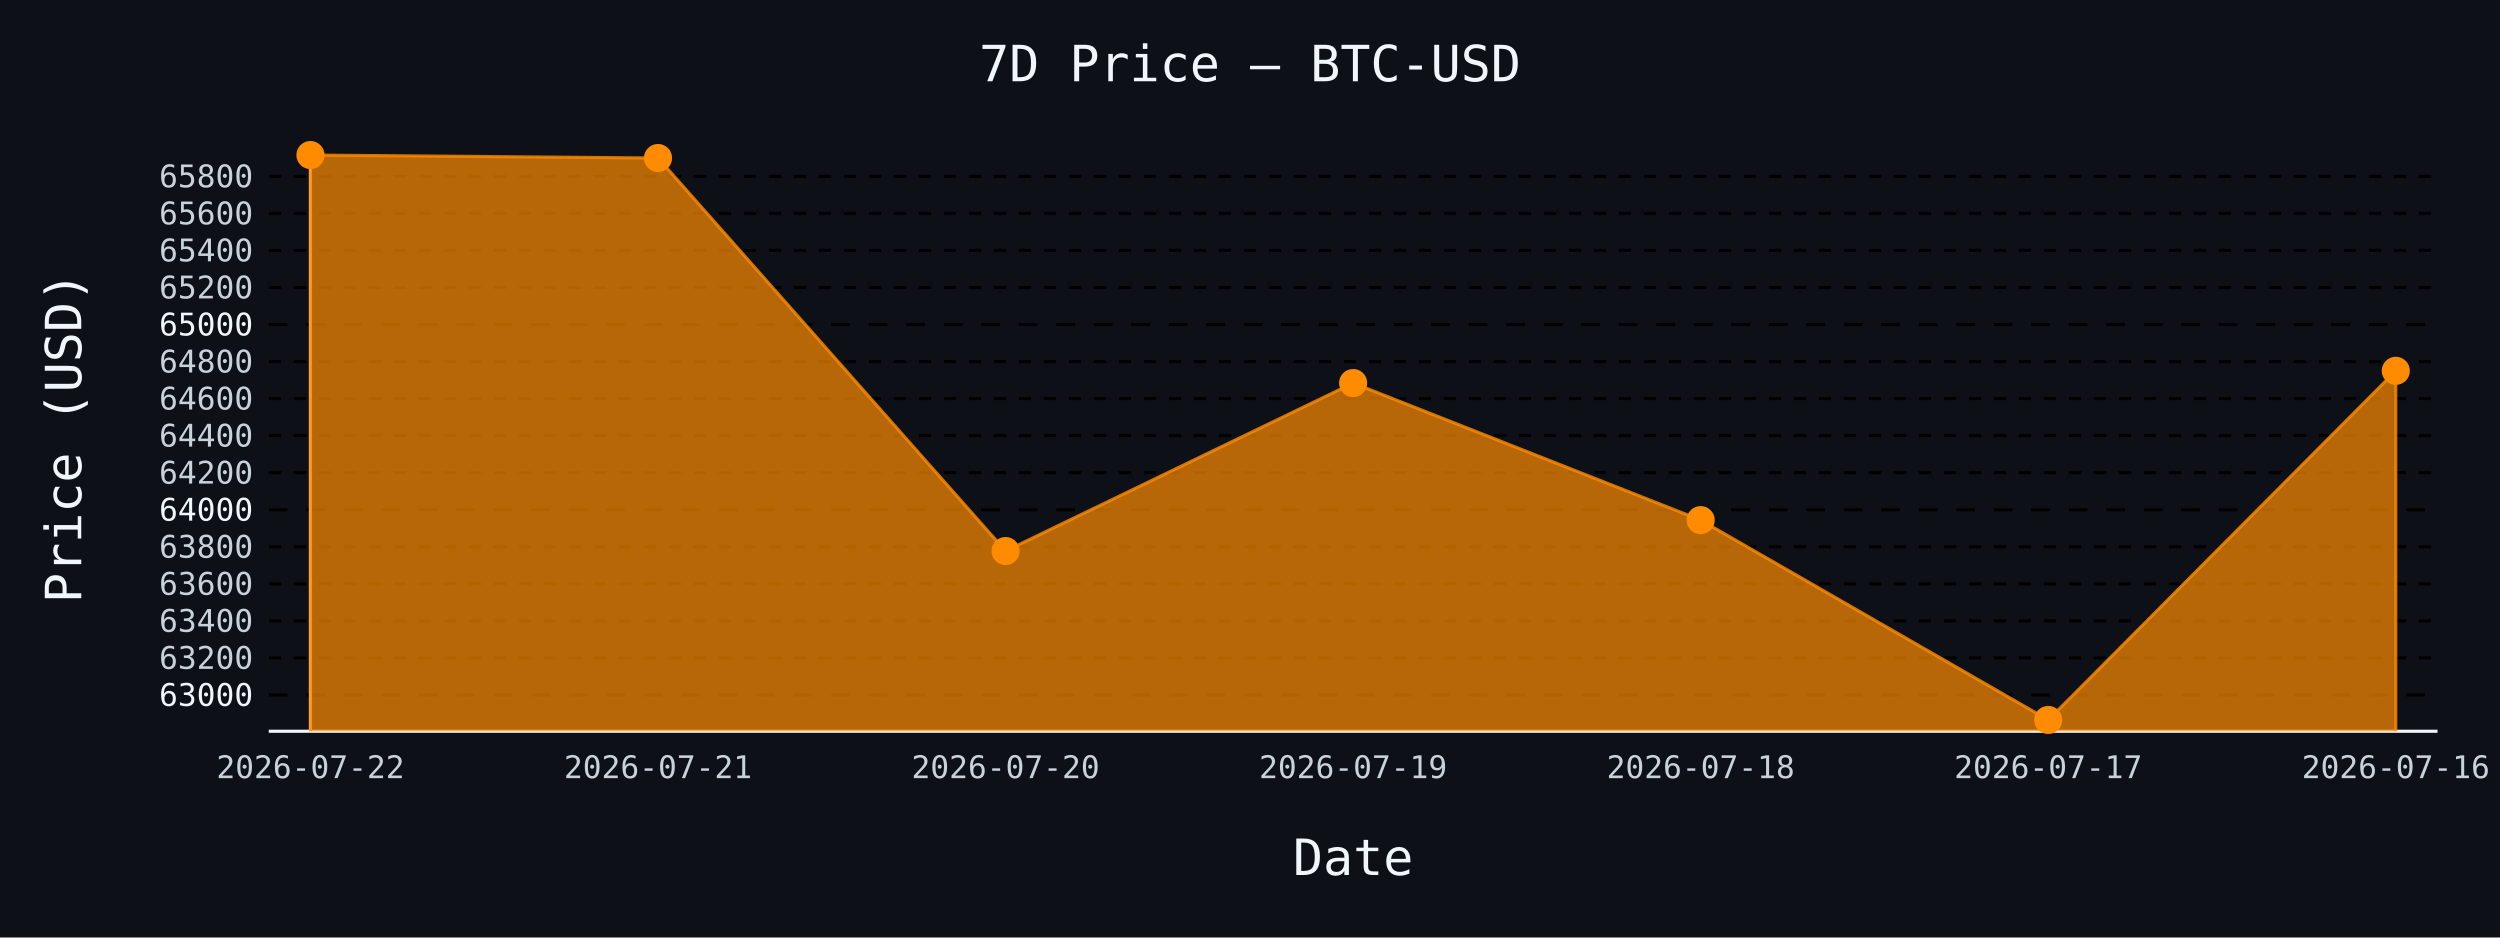
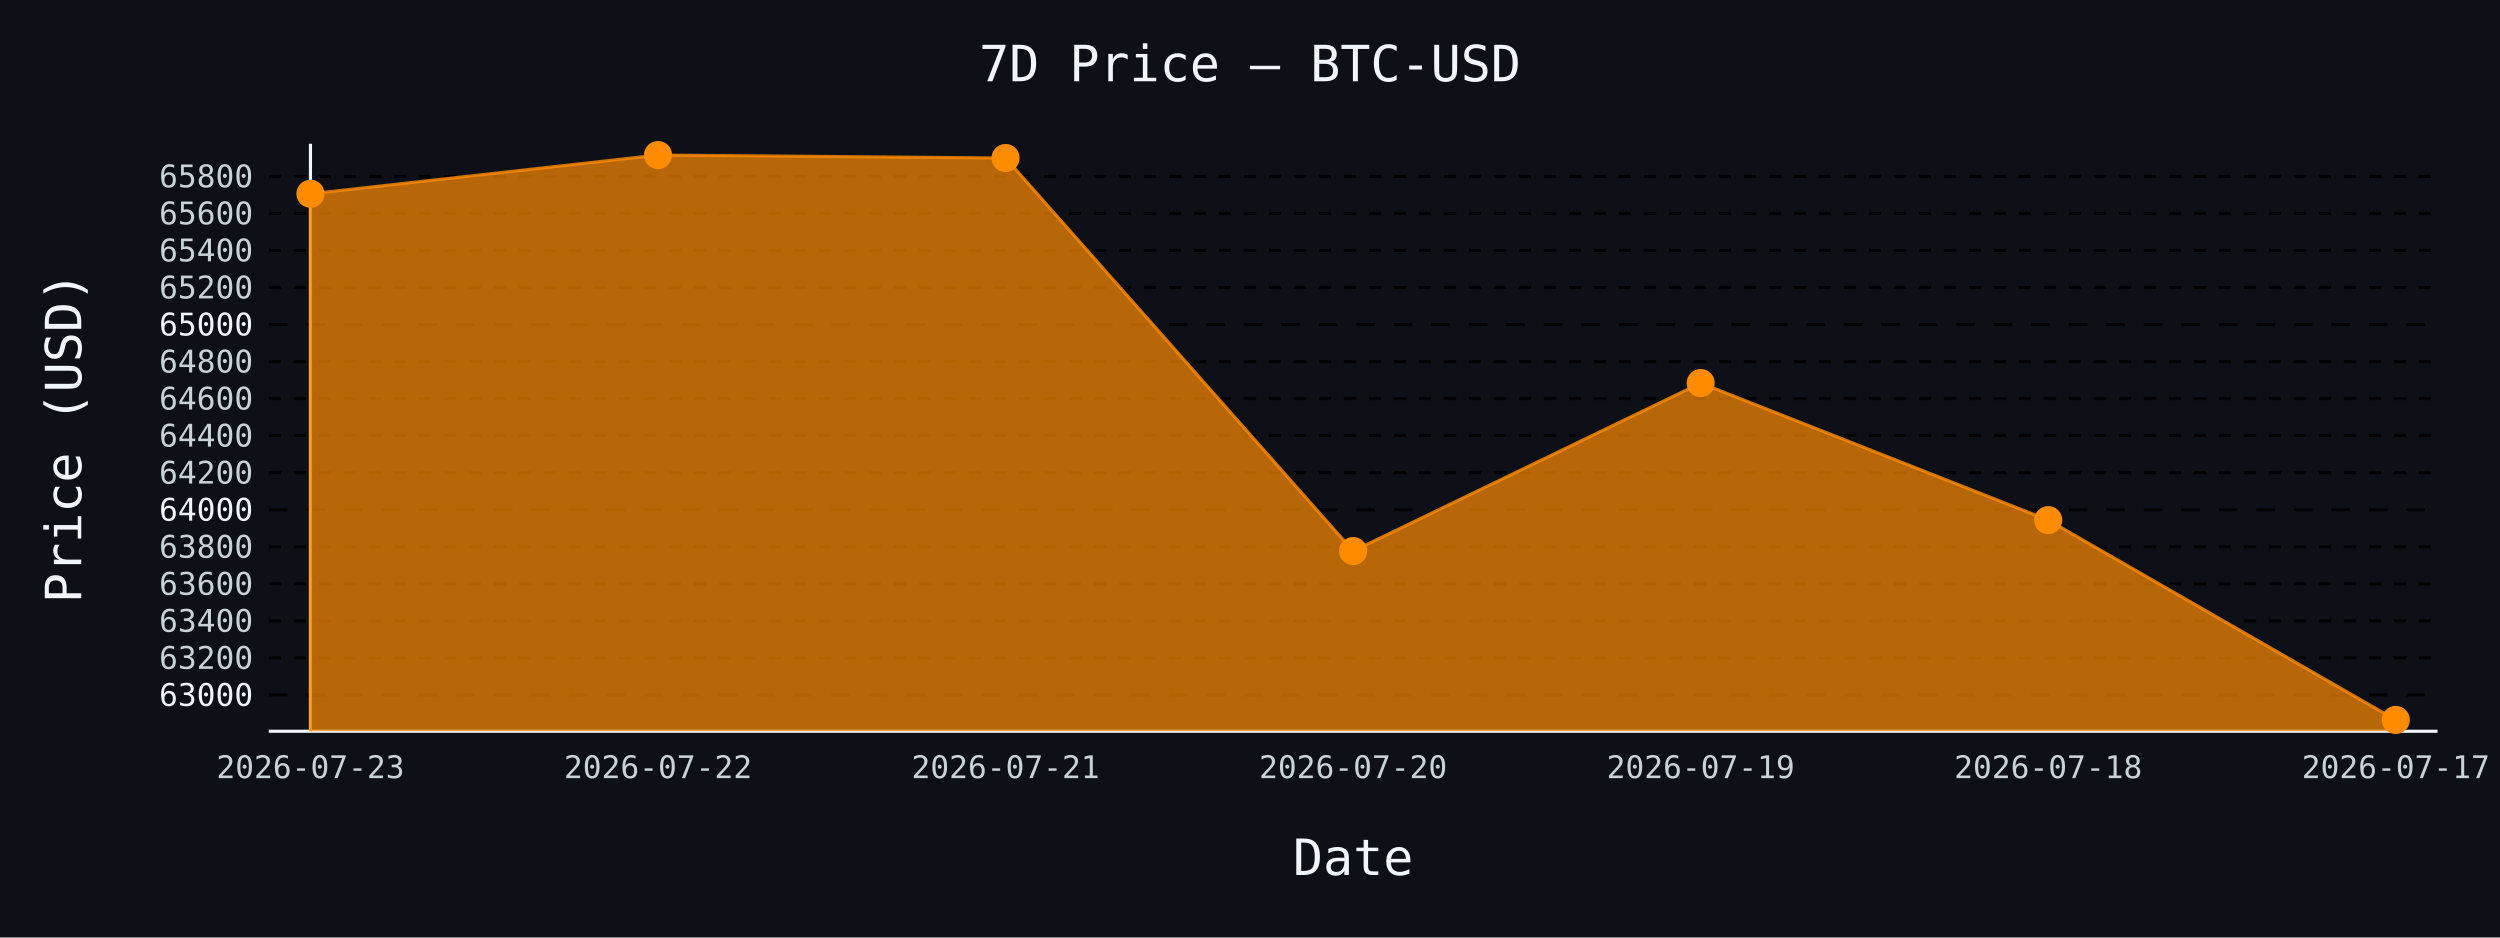
- <svg xmlns="http://www.w3.org/2000/svg" id="chart-bfb8887f-dec9-4703-bae0-c3db9a5f728b" class="pygal-chart" viewBox="0 0 800 300">
+ <svg xmlns="http://www.w3.org/2000/svg" id="chart-08a29fe6-70eb-4a94-a1c5-306c5161d60e" class="pygal-chart" viewBox="0 0 800 300">
  <defs>
-     <style type="text/css">#chart-bfb8887f-dec9-4703-bae0-c3db9a5f728b{-webkit-user-select:none;-webkit-font-smoothing:antialiased;font-family:monospace}#chart-bfb8887f-dec9-4703-bae0-c3db9a5f728b .title{font-family:monospace;font-size:16px}#chart-bfb8887f-dec9-4703-bae0-c3db9a5f728b .legends .legend text{font-family:monospace;font-size:14px}#chart-bfb8887f-dec9-4703-bae0-c3db9a5f728b .axis text{font-family:monospace;font-size:10px}#chart-bfb8887f-dec9-4703-bae0-c3db9a5f728b .axis text.major{font-family:monospace;font-size:10px}#chart-bfb8887f-dec9-4703-bae0-c3db9a5f728b .text-overlay text.value{font-family:monospace;font-size:16px}#chart-bfb8887f-dec9-4703-bae0-c3db9a5f728b .text-overlay text.label{font-family:monospace;font-size:10px}#chart-bfb8887f-dec9-4703-bae0-c3db9a5f728b .tooltip{font-family:monospace;font-size:14px}#chart-bfb8887f-dec9-4703-bae0-c3db9a5f728b text.no_data{font-family:monospace;font-size:64px}
- #chart-bfb8887f-dec9-4703-bae0-c3db9a5f728b{background-color:#0d1117}#chart-bfb8887f-dec9-4703-bae0-c3db9a5f728b path,#chart-bfb8887f-dec9-4703-bae0-c3db9a5f728b line,#chart-bfb8887f-dec9-4703-bae0-c3db9a5f728b rect,#chart-bfb8887f-dec9-4703-bae0-c3db9a5f728b circle{-webkit-transition:150ms;-moz-transition:150ms;transition:150ms}#chart-bfb8887f-dec9-4703-bae0-c3db9a5f728b .graph &gt; .background{fill:#0d1117}#chart-bfb8887f-dec9-4703-bae0-c3db9a5f728b .plot &gt; .background{fill:#0d1117}#chart-bfb8887f-dec9-4703-bae0-c3db9a5f728b .graph{fill:#c9d1d9}#chart-bfb8887f-dec9-4703-bae0-c3db9a5f728b text.no_data{fill:#f0f6fc}#chart-bfb8887f-dec9-4703-bae0-c3db9a5f728b .title{fill:#f0f6fc}#chart-bfb8887f-dec9-4703-bae0-c3db9a5f728b .legends .legend text{fill:#c9d1d9}#chart-bfb8887f-dec9-4703-bae0-c3db9a5f728b .legends .legend:hover text{fill:#f0f6fc}#chart-bfb8887f-dec9-4703-bae0-c3db9a5f728b .axis .line{stroke:#f0f6fc}#chart-bfb8887f-dec9-4703-bae0-c3db9a5f728b .axis .guide.line{stroke:#8b949e}#chart-bfb8887f-dec9-4703-bae0-c3db9a5f728b .axis .major.line{stroke:#c9d1d9}#chart-bfb8887f-dec9-4703-bae0-c3db9a5f728b .axis text.major{fill:#f0f6fc}#chart-bfb8887f-dec9-4703-bae0-c3db9a5f728b .axis.y .guides:hover .guide.line,#chart-bfb8887f-dec9-4703-bae0-c3db9a5f728b .line-graph .axis.x .guides:hover .guide.line,#chart-bfb8887f-dec9-4703-bae0-c3db9a5f728b .stackedline-graph .axis.x .guides:hover .guide.line,#chart-bfb8887f-dec9-4703-bae0-c3db9a5f728b .xy-graph .axis.x .guides:hover .guide.line{stroke:#f0f6fc}#chart-bfb8887f-dec9-4703-bae0-c3db9a5f728b .axis .guides:hover text{fill:#f0f6fc}#chart-bfb8887f-dec9-4703-bae0-c3db9a5f728b .reactive{fill-opacity:.7;stroke-opacity:.8;stroke-width:1}#chart-bfb8887f-dec9-4703-bae0-c3db9a5f728b .ci{stroke:#c9d1d9}#chart-bfb8887f-dec9-4703-bae0-c3db9a5f728b .reactive.active,#chart-bfb8887f-dec9-4703-bae0-c3db9a5f728b .active .reactive{fill-opacity:.8;stroke-opacity:.9;stroke-width:4}#chart-bfb8887f-dec9-4703-bae0-c3db9a5f728b .ci .reactive.active{stroke-width:1.5}#chart-bfb8887f-dec9-4703-bae0-c3db9a5f728b .series text{fill:#f0f6fc}#chart-bfb8887f-dec9-4703-bae0-c3db9a5f728b .tooltip rect{fill:#0d1117;stroke:#f0f6fc;-webkit-transition:opacity 150ms;-moz-transition:opacity 150ms;transition:opacity 150ms}#chart-bfb8887f-dec9-4703-bae0-c3db9a5f728b .tooltip .label{fill:#c9d1d9}#chart-bfb8887f-dec9-4703-bae0-c3db9a5f728b .tooltip .label{fill:#c9d1d9}#chart-bfb8887f-dec9-4703-bae0-c3db9a5f728b .tooltip .legend{font-size:.8em;fill:#8b949e}#chart-bfb8887f-dec9-4703-bae0-c3db9a5f728b .tooltip .x_label{font-size:.6em;fill:#f0f6fc}#chart-bfb8887f-dec9-4703-bae0-c3db9a5f728b .tooltip .xlink{font-size:.5em;text-decoration:underline}#chart-bfb8887f-dec9-4703-bae0-c3db9a5f728b .tooltip .value{font-size:1.5em}#chart-bfb8887f-dec9-4703-bae0-c3db9a5f728b .bound{font-size:.5em}#chart-bfb8887f-dec9-4703-bae0-c3db9a5f728b .max-value{font-size:.75em;fill:#8b949e}#chart-bfb8887f-dec9-4703-bae0-c3db9a5f728b .map-element{fill:#0d1117;stroke:#8b949e !important}#chart-bfb8887f-dec9-4703-bae0-c3db9a5f728b .map-element .reactive{fill-opacity:inherit;stroke-opacity:inherit}#chart-bfb8887f-dec9-4703-bae0-c3db9a5f728b .color-0,#chart-bfb8887f-dec9-4703-bae0-c3db9a5f728b .color-0 a:visited{stroke:#ff8c00;fill:#ff8c00}#chart-bfb8887f-dec9-4703-bae0-c3db9a5f728b .text-overlay .color-0 text{fill:black}
- #chart-bfb8887f-dec9-4703-bae0-c3db9a5f728b text.no_data{text-anchor:middle}#chart-bfb8887f-dec9-4703-bae0-c3db9a5f728b .guide.line{fill:none}#chart-bfb8887f-dec9-4703-bae0-c3db9a5f728b .centered{text-anchor:middle}#chart-bfb8887f-dec9-4703-bae0-c3db9a5f728b .title{text-anchor:middle}#chart-bfb8887f-dec9-4703-bae0-c3db9a5f728b .legends .legend text{fill-opacity:1}#chart-bfb8887f-dec9-4703-bae0-c3db9a5f728b .axis.x text{text-anchor:middle}#chart-bfb8887f-dec9-4703-bae0-c3db9a5f728b .axis.x:not(.web) text[transform]{text-anchor:start}#chart-bfb8887f-dec9-4703-bae0-c3db9a5f728b .axis.x:not(.web) text[transform].backwards{text-anchor:end}#chart-bfb8887f-dec9-4703-bae0-c3db9a5f728b .axis.y text{text-anchor:end}#chart-bfb8887f-dec9-4703-bae0-c3db9a5f728b .axis.y text[transform].backwards{text-anchor:start}#chart-bfb8887f-dec9-4703-bae0-c3db9a5f728b .axis.y2 text{text-anchor:start}#chart-bfb8887f-dec9-4703-bae0-c3db9a5f728b .axis.y2 text[transform].backwards{text-anchor:end}#chart-bfb8887f-dec9-4703-bae0-c3db9a5f728b .axis .guide.line{stroke-dasharray:4,4;stroke:black}#chart-bfb8887f-dec9-4703-bae0-c3db9a5f728b .axis .major.guide.line{stroke-dasharray:6,6;stroke:black}#chart-bfb8887f-dec9-4703-bae0-c3db9a5f728b .horizontal .axis.y .guide.line,#chart-bfb8887f-dec9-4703-bae0-c3db9a5f728b .horizontal .axis.y2 .guide.line,#chart-bfb8887f-dec9-4703-bae0-c3db9a5f728b .vertical .axis.x .guide.line{opacity:0}#chart-bfb8887f-dec9-4703-bae0-c3db9a5f728b .horizontal .axis.always_show .guide.line,#chart-bfb8887f-dec9-4703-bae0-c3db9a5f728b .vertical .axis.always_show .guide.line{opacity:1 !important}#chart-bfb8887f-dec9-4703-bae0-c3db9a5f728b .axis.y .guides:hover .guide.line,#chart-bfb8887f-dec9-4703-bae0-c3db9a5f728b .axis.y2 .guides:hover .guide.line,#chart-bfb8887f-dec9-4703-bae0-c3db9a5f728b .axis.x .guides:hover .guide.line{opacity:1}#chart-bfb8887f-dec9-4703-bae0-c3db9a5f728b .axis .guides:hover text{opacity:1}#chart-bfb8887f-dec9-4703-bae0-c3db9a5f728b .nofill{fill:none}#chart-bfb8887f-dec9-4703-bae0-c3db9a5f728b .subtle-fill{fill-opacity:.2}#chart-bfb8887f-dec9-4703-bae0-c3db9a5f728b .dot{stroke-width:1px;fill-opacity:1;stroke-opacity:1}#chart-bfb8887f-dec9-4703-bae0-c3db9a5f728b .dot.active{stroke-width:5px}#chart-bfb8887f-dec9-4703-bae0-c3db9a5f728b .dot.negative{fill:transparent}#chart-bfb8887f-dec9-4703-bae0-c3db9a5f728b text,#chart-bfb8887f-dec9-4703-bae0-c3db9a5f728b tspan{stroke:none !important}#chart-bfb8887f-dec9-4703-bae0-c3db9a5f728b .series text.active{opacity:1}#chart-bfb8887f-dec9-4703-bae0-c3db9a5f728b .tooltip rect{fill-opacity:.95;stroke-width:.5}#chart-bfb8887f-dec9-4703-bae0-c3db9a5f728b .tooltip text{fill-opacity:1}#chart-bfb8887f-dec9-4703-bae0-c3db9a5f728b .showable{visibility:hidden}#chart-bfb8887f-dec9-4703-bae0-c3db9a5f728b .showable.shown{visibility:visible}#chart-bfb8887f-dec9-4703-bae0-c3db9a5f728b .gauge-background{fill:rgba(229,229,229,1);stroke:none}#chart-bfb8887f-dec9-4703-bae0-c3db9a5f728b .bg-lines{stroke:#0d1117;stroke-width:2px}</style>
+     <style type="text/css">#chart-08a29fe6-70eb-4a94-a1c5-306c5161d60e{-webkit-user-select:none;-webkit-font-smoothing:antialiased;font-family:monospace}#chart-08a29fe6-70eb-4a94-a1c5-306c5161d60e .title{font-family:monospace;font-size:16px}#chart-08a29fe6-70eb-4a94-a1c5-306c5161d60e .legends .legend text{font-family:monospace;font-size:14px}#chart-08a29fe6-70eb-4a94-a1c5-306c5161d60e .axis text{font-family:monospace;font-size:10px}#chart-08a29fe6-70eb-4a94-a1c5-306c5161d60e .axis text.major{font-family:monospace;font-size:10px}#chart-08a29fe6-70eb-4a94-a1c5-306c5161d60e .text-overlay text.value{font-family:monospace;font-size:16px}#chart-08a29fe6-70eb-4a94-a1c5-306c5161d60e .text-overlay text.label{font-family:monospace;font-size:10px}#chart-08a29fe6-70eb-4a94-a1c5-306c5161d60e .tooltip{font-family:monospace;font-size:14px}#chart-08a29fe6-70eb-4a94-a1c5-306c5161d60e text.no_data{font-family:monospace;font-size:64px}
+ #chart-08a29fe6-70eb-4a94-a1c5-306c5161d60e{background-color:#0d1117}#chart-08a29fe6-70eb-4a94-a1c5-306c5161d60e path,#chart-08a29fe6-70eb-4a94-a1c5-306c5161d60e line,#chart-08a29fe6-70eb-4a94-a1c5-306c5161d60e rect,#chart-08a29fe6-70eb-4a94-a1c5-306c5161d60e circle{-webkit-transition:150ms;-moz-transition:150ms;transition:150ms}#chart-08a29fe6-70eb-4a94-a1c5-306c5161d60e .graph &gt; .background{fill:#0d1117}#chart-08a29fe6-70eb-4a94-a1c5-306c5161d60e .plot &gt; .background{fill:#0d1117}#chart-08a29fe6-70eb-4a94-a1c5-306c5161d60e .graph{fill:#c9d1d9}#chart-08a29fe6-70eb-4a94-a1c5-306c5161d60e text.no_data{fill:#f0f6fc}#chart-08a29fe6-70eb-4a94-a1c5-306c5161d60e .title{fill:#f0f6fc}#chart-08a29fe6-70eb-4a94-a1c5-306c5161d60e .legends .legend text{fill:#c9d1d9}#chart-08a29fe6-70eb-4a94-a1c5-306c5161d60e .legends .legend:hover text{fill:#f0f6fc}#chart-08a29fe6-70eb-4a94-a1c5-306c5161d60e .axis .line{stroke:#f0f6fc}#chart-08a29fe6-70eb-4a94-a1c5-306c5161d60e .axis .guide.line{stroke:#8b949e}#chart-08a29fe6-70eb-4a94-a1c5-306c5161d60e .axis .major.line{stroke:#c9d1d9}#chart-08a29fe6-70eb-4a94-a1c5-306c5161d60e .axis text.major{fill:#f0f6fc}#chart-08a29fe6-70eb-4a94-a1c5-306c5161d60e .axis.y .guides:hover .guide.line,#chart-08a29fe6-70eb-4a94-a1c5-306c5161d60e .line-graph .axis.x .guides:hover .guide.line,#chart-08a29fe6-70eb-4a94-a1c5-306c5161d60e .stackedline-graph .axis.x .guides:hover .guide.line,#chart-08a29fe6-70eb-4a94-a1c5-306c5161d60e .xy-graph .axis.x .guides:hover .guide.line{stroke:#f0f6fc}#chart-08a29fe6-70eb-4a94-a1c5-306c5161d60e .axis .guides:hover text{fill:#f0f6fc}#chart-08a29fe6-70eb-4a94-a1c5-306c5161d60e .reactive{fill-opacity:.7;stroke-opacity:.8;stroke-width:1}#chart-08a29fe6-70eb-4a94-a1c5-306c5161d60e .ci{stroke:#c9d1d9}#chart-08a29fe6-70eb-4a94-a1c5-306c5161d60e .reactive.active,#chart-08a29fe6-70eb-4a94-a1c5-306c5161d60e .active .reactive{fill-opacity:.8;stroke-opacity:.9;stroke-width:4}#chart-08a29fe6-70eb-4a94-a1c5-306c5161d60e .ci .reactive.active{stroke-width:1.5}#chart-08a29fe6-70eb-4a94-a1c5-306c5161d60e .series text{fill:#f0f6fc}#chart-08a29fe6-70eb-4a94-a1c5-306c5161d60e .tooltip rect{fill:#0d1117;stroke:#f0f6fc;-webkit-transition:opacity 150ms;-moz-transition:opacity 150ms;transition:opacity 150ms}#chart-08a29fe6-70eb-4a94-a1c5-306c5161d60e .tooltip .label{fill:#c9d1d9}#chart-08a29fe6-70eb-4a94-a1c5-306c5161d60e .tooltip .label{fill:#c9d1d9}#chart-08a29fe6-70eb-4a94-a1c5-306c5161d60e .tooltip .legend{font-size:.8em;fill:#8b949e}#chart-08a29fe6-70eb-4a94-a1c5-306c5161d60e .tooltip .x_label{font-size:.6em;fill:#f0f6fc}#chart-08a29fe6-70eb-4a94-a1c5-306c5161d60e .tooltip .xlink{font-size:.5em;text-decoration:underline}#chart-08a29fe6-70eb-4a94-a1c5-306c5161d60e .tooltip .value{font-size:1.5em}#chart-08a29fe6-70eb-4a94-a1c5-306c5161d60e .bound{font-size:.5em}#chart-08a29fe6-70eb-4a94-a1c5-306c5161d60e .max-value{font-size:.75em;fill:#8b949e}#chart-08a29fe6-70eb-4a94-a1c5-306c5161d60e .map-element{fill:#0d1117;stroke:#8b949e !important}#chart-08a29fe6-70eb-4a94-a1c5-306c5161d60e .map-element .reactive{fill-opacity:inherit;stroke-opacity:inherit}#chart-08a29fe6-70eb-4a94-a1c5-306c5161d60e .color-0,#chart-08a29fe6-70eb-4a94-a1c5-306c5161d60e .color-0 a:visited{stroke:#ff8c00;fill:#ff8c00}#chart-08a29fe6-70eb-4a94-a1c5-306c5161d60e .text-overlay .color-0 text{fill:black}
+ #chart-08a29fe6-70eb-4a94-a1c5-306c5161d60e text.no_data{text-anchor:middle}#chart-08a29fe6-70eb-4a94-a1c5-306c5161d60e .guide.line{fill:none}#chart-08a29fe6-70eb-4a94-a1c5-306c5161d60e .centered{text-anchor:middle}#chart-08a29fe6-70eb-4a94-a1c5-306c5161d60e .title{text-anchor:middle}#chart-08a29fe6-70eb-4a94-a1c5-306c5161d60e .legends .legend text{fill-opacity:1}#chart-08a29fe6-70eb-4a94-a1c5-306c5161d60e .axis.x text{text-anchor:middle}#chart-08a29fe6-70eb-4a94-a1c5-306c5161d60e .axis.x:not(.web) text[transform]{text-anchor:start}#chart-08a29fe6-70eb-4a94-a1c5-306c5161d60e .axis.x:not(.web) text[transform].backwards{text-anchor:end}#chart-08a29fe6-70eb-4a94-a1c5-306c5161d60e .axis.y text{text-anchor:end}#chart-08a29fe6-70eb-4a94-a1c5-306c5161d60e .axis.y text[transform].backwards{text-anchor:start}#chart-08a29fe6-70eb-4a94-a1c5-306c5161d60e .axis.y2 text{text-anchor:start}#chart-08a29fe6-70eb-4a94-a1c5-306c5161d60e .axis.y2 text[transform].backwards{text-anchor:end}#chart-08a29fe6-70eb-4a94-a1c5-306c5161d60e .axis .guide.line{stroke-dasharray:4,4;stroke:black}#chart-08a29fe6-70eb-4a94-a1c5-306c5161d60e .axis .major.guide.line{stroke-dasharray:6,6;stroke:black}#chart-08a29fe6-70eb-4a94-a1c5-306c5161d60e .horizontal .axis.y .guide.line,#chart-08a29fe6-70eb-4a94-a1c5-306c5161d60e .horizontal .axis.y2 .guide.line,#chart-08a29fe6-70eb-4a94-a1c5-306c5161d60e .vertical .axis.x .guide.line{opacity:0}#chart-08a29fe6-70eb-4a94-a1c5-306c5161d60e .horizontal .axis.always_show .guide.line,#chart-08a29fe6-70eb-4a94-a1c5-306c5161d60e .vertical .axis.always_show .guide.line{opacity:1 !important}#chart-08a29fe6-70eb-4a94-a1c5-306c5161d60e .axis.y .guides:hover .guide.line,#chart-08a29fe6-70eb-4a94-a1c5-306c5161d60e .axis.y2 .guides:hover .guide.line,#chart-08a29fe6-70eb-4a94-a1c5-306c5161d60e .axis.x .guides:hover .guide.line{opacity:1}#chart-08a29fe6-70eb-4a94-a1c5-306c5161d60e .axis .guides:hover text{opacity:1}#chart-08a29fe6-70eb-4a94-a1c5-306c5161d60e .nofill{fill:none}#chart-08a29fe6-70eb-4a94-a1c5-306c5161d60e .subtle-fill{fill-opacity:.2}#chart-08a29fe6-70eb-4a94-a1c5-306c5161d60e .dot{stroke-width:1px;fill-opacity:1;stroke-opacity:1}#chart-08a29fe6-70eb-4a94-a1c5-306c5161d60e .dot.active{stroke-width:5px}#chart-08a29fe6-70eb-4a94-a1c5-306c5161d60e .dot.negative{fill:transparent}#chart-08a29fe6-70eb-4a94-a1c5-306c5161d60e text,#chart-08a29fe6-70eb-4a94-a1c5-306c5161d60e tspan{stroke:none !important}#chart-08a29fe6-70eb-4a94-a1c5-306c5161d60e .series text.active{opacity:1}#chart-08a29fe6-70eb-4a94-a1c5-306c5161d60e .tooltip rect{fill-opacity:.95;stroke-width:.5}#chart-08a29fe6-70eb-4a94-a1c5-306c5161d60e .tooltip text{fill-opacity:1}#chart-08a29fe6-70eb-4a94-a1c5-306c5161d60e .showable{visibility:hidden}#chart-08a29fe6-70eb-4a94-a1c5-306c5161d60e .showable.shown{visibility:visible}#chart-08a29fe6-70eb-4a94-a1c5-306c5161d60e .gauge-background{fill:rgba(229,229,229,1);stroke:none}#chart-08a29fe6-70eb-4a94-a1c5-306c5161d60e .bg-lines{stroke:#0d1117;stroke-width:2px}</style>
  </defs>
  <g class="graph line-graph vertical">
    <rect x="0" y="0" width="800" height="300" class="background" />
    <g transform="translate(86, 46)" class="plot">
      <rect x="0" y="0" width="694.0" height="188" class="background" />
      <g class="axis y always_show">
        <path d="M0 188 h694" class="line" />
        <g class="guides">
          <path d="M0 176.383 h694" class="major guide line" />
          <text x="-5" y="179.883" class="major">63000</text>
        </g>
        <g class="guides">
          <path d="M0 164.53 h694" class="guide line" />
          <text x="-5" y="168.03" class="">63200</text>
        </g>
        <g class="guides">
          <path d="M0 152.676 h694" class="guide line" />
          <text x="-5" y="156.176" class="">63400</text>
        </g>
        <g class="guides">
          <path d="M0 140.822 h694" class="guide line" />
          <text x="-5" y="144.322" class="">63600</text>
        </g>
        <g class="guides">
          <path d="M0 128.968 h694" class="guide line" />
          <text x="-5" y="132.468" class="">63800</text>
        </g>
        <g class="guides">
          <path d="M0 117.115 h694" class="major guide line" />
          <text x="-5" y="120.615" class="major">64000</text>
        </g>
        <g class="guides">
          <path d="M0 105.261 h694" class="guide line" />
          <text x="-5" y="108.761" class="">64200</text>
        </g>
        <g class="guides">
          <path d="M0 93.407 h694" class="guide line" />
          <text x="-5" y="96.907" class="">64400</text>
        </g>
        <g class="guides">
          <path d="M0 81.554 h694" class="guide line" />
          <text x="-5" y="85.054" class="">64600</text>
        </g>
        <g class="guides">
          <path d="M0 69.7 h694" class="guide line" />
          <text x="-5" y="73.2" class="">64800</text>
        </g>
        <g class="guides">
          <path d="M0 57.846 h694" class="major guide line" />
          <text x="-5" y="61.346" class="major">65000</text>
        </g>
        <g class="guides">
          <path d="M0 45.992 h694" class="guide line" />
          <text x="-5" y="49.492" class="">65200</text>
        </g>
        <g class="guides">
          <path d="M0 34.139 h694" class="guide line" />
          <text x="-5" y="37.639" class="">65400</text>
        </g>
        <g class="guides">
          <path d="M0 22.285 h694" class="guide line" />
          <text x="-5" y="25.785" class="">65600</text>
        </g>
        <g class="guides">
          <path d="M0 10.431 h694" class="guide line" />
          <text x="-5" y="13.931" class="">65800</text>
        </g>
      </g>
      <g class="axis x">
        <g class="guides">
          <path d="M13.346 0 v188" class="line" />
-           <text x="13.346" y="203.0" class="">2026-07-22</text>
+           <text x="13.346" y="203.0" class="">2026-07-23</text>
        </g>
        <g class="guides">
          <path d="M124.564 0 v188" class="guide line" />
-           <text x="124.564" y="203.0" class="">2026-07-21</text>
+           <text x="124.564" y="203.0" class="">2026-07-22</text>
        </g>
        <g class="guides">
          <path d="M235.782 0 v188" class="guide line" />
-           <text x="235.782" y="203.0" class="">2026-07-20</text>
+           <text x="235.782" y="203.0" class="">2026-07-21</text>
        </g>
        <g class="guides">
          <path d="M347 0 v188" class="guide line" />
-           <text x="347.0" y="203.0" class="">2026-07-19</text>
+           <text x="347.0" y="203.0" class="">2026-07-20</text>
        </g>
        <g class="guides">
          <path d="M458.218 0 v188" class="guide line" />
-           <text x="458.218" y="203.0" class="">2026-07-18</text>
+           <text x="458.218" y="203.0" class="">2026-07-19</text>
        </g>
        <g class="guides">
          <path d="M569.436 0 v188" class="guide line" />
-           <text x="569.436" y="203.0" class="">2026-07-17</text>
+           <text x="569.436" y="203.0" class="">2026-07-18</text>
        </g>
        <g class="guides">
          <path d="M680.654 0 v188" class="guide line" />
-           <text x="680.654" y="203.0" class="">2026-07-16</text>
+           <text x="680.654" y="203.0" class="">2026-07-17</text>
        </g>
      </g>
      <g class="series serie-0 color-0">
-         <path d="M13.346 188 L13.346 3.615 124.564 4.564 235.782 130.332 347 76.575 458.218 120.434 569.436 184.385 680.654 72.663 680.654 188" class="line reactive" />
+         <path d="M13.346 188 L13.346 16.003 124.564 3.615 235.782 4.564 347 130.332 458.218 76.575 569.436 120.434 680.654 184.385 680.654 188" class="line reactive" />
      </g>
    </g>
    <g class="titles">
      <text x="400.0" y="26" class="title plot_title">7D Price — BTC-USD</text>
      <text x="433.0" y="280" class="title">Date</text>
      <text x="0" y="166.0" class="title" transform="rotate(-90 0 140)">Price (USD)</text>
    </g>
    <g transform="translate(86, 46)" class="plot overlay">
      <g class="series serie-0 color-0">
        <g class="dots">
-           <circle cx="13.346" cy="3.615" r="4" class="dot reactive tooltip-trigger" />
+           <circle cx="13.346" cy="16.003" r="4" class="dot reactive tooltip-trigger" />
        </g>
        <g class="dots">
-           <circle cx="124.564" cy="4.564" r="4" class="dot reactive tooltip-trigger" />
+           <circle cx="124.564" cy="3.615" r="4" class="dot reactive tooltip-trigger" />
        </g>
        <g class="dots">
-           <circle cx="235.782" cy="130.332" r="4" class="dot reactive tooltip-trigger" />
+           <circle cx="235.782" cy="4.564" r="4" class="dot reactive tooltip-trigger" />
        </g>
        <g class="dots">
-           <circle cx="347.0" cy="76.575" r="4" class="dot reactive tooltip-trigger" />
+           <circle cx="347.0" cy="130.332" r="4" class="dot reactive tooltip-trigger" />
        </g>
        <g class="dots">
-           <circle cx="458.218" cy="120.434" r="4" class="dot reactive tooltip-trigger" />
+           <circle cx="458.218" cy="76.575" r="4" class="dot reactive tooltip-trigger" />
        </g>
        <g class="dots">
-           <circle cx="569.436" cy="184.385" r="4" class="dot reactive tooltip-trigger" />
+           <circle cx="569.436" cy="120.434" r="4" class="dot reactive tooltip-trigger" />
        </g>
        <g class="dots">
-           <circle cx="680.654" cy="72.663" r="4" class="dot reactive tooltip-trigger" />
+           <circle cx="680.654" cy="184.385" r="4" class="dot reactive tooltip-trigger" />
        </g>
      </g>
    </g>
    <g transform="translate(86, 46)" class="plot text-overlay">
      <g class="series serie-0 color-0" />
    </g>
    <g transform="translate(86, 46)" class="plot tooltip-overlay">
      <g transform="translate(0 0)" style="opacity: 0" class="tooltip">
        <rect rx="0" ry="0" width="0" height="0" class="tooltip-box" />
        <g class="text" />
      </g>
    </g>
  </g>
</svg>
